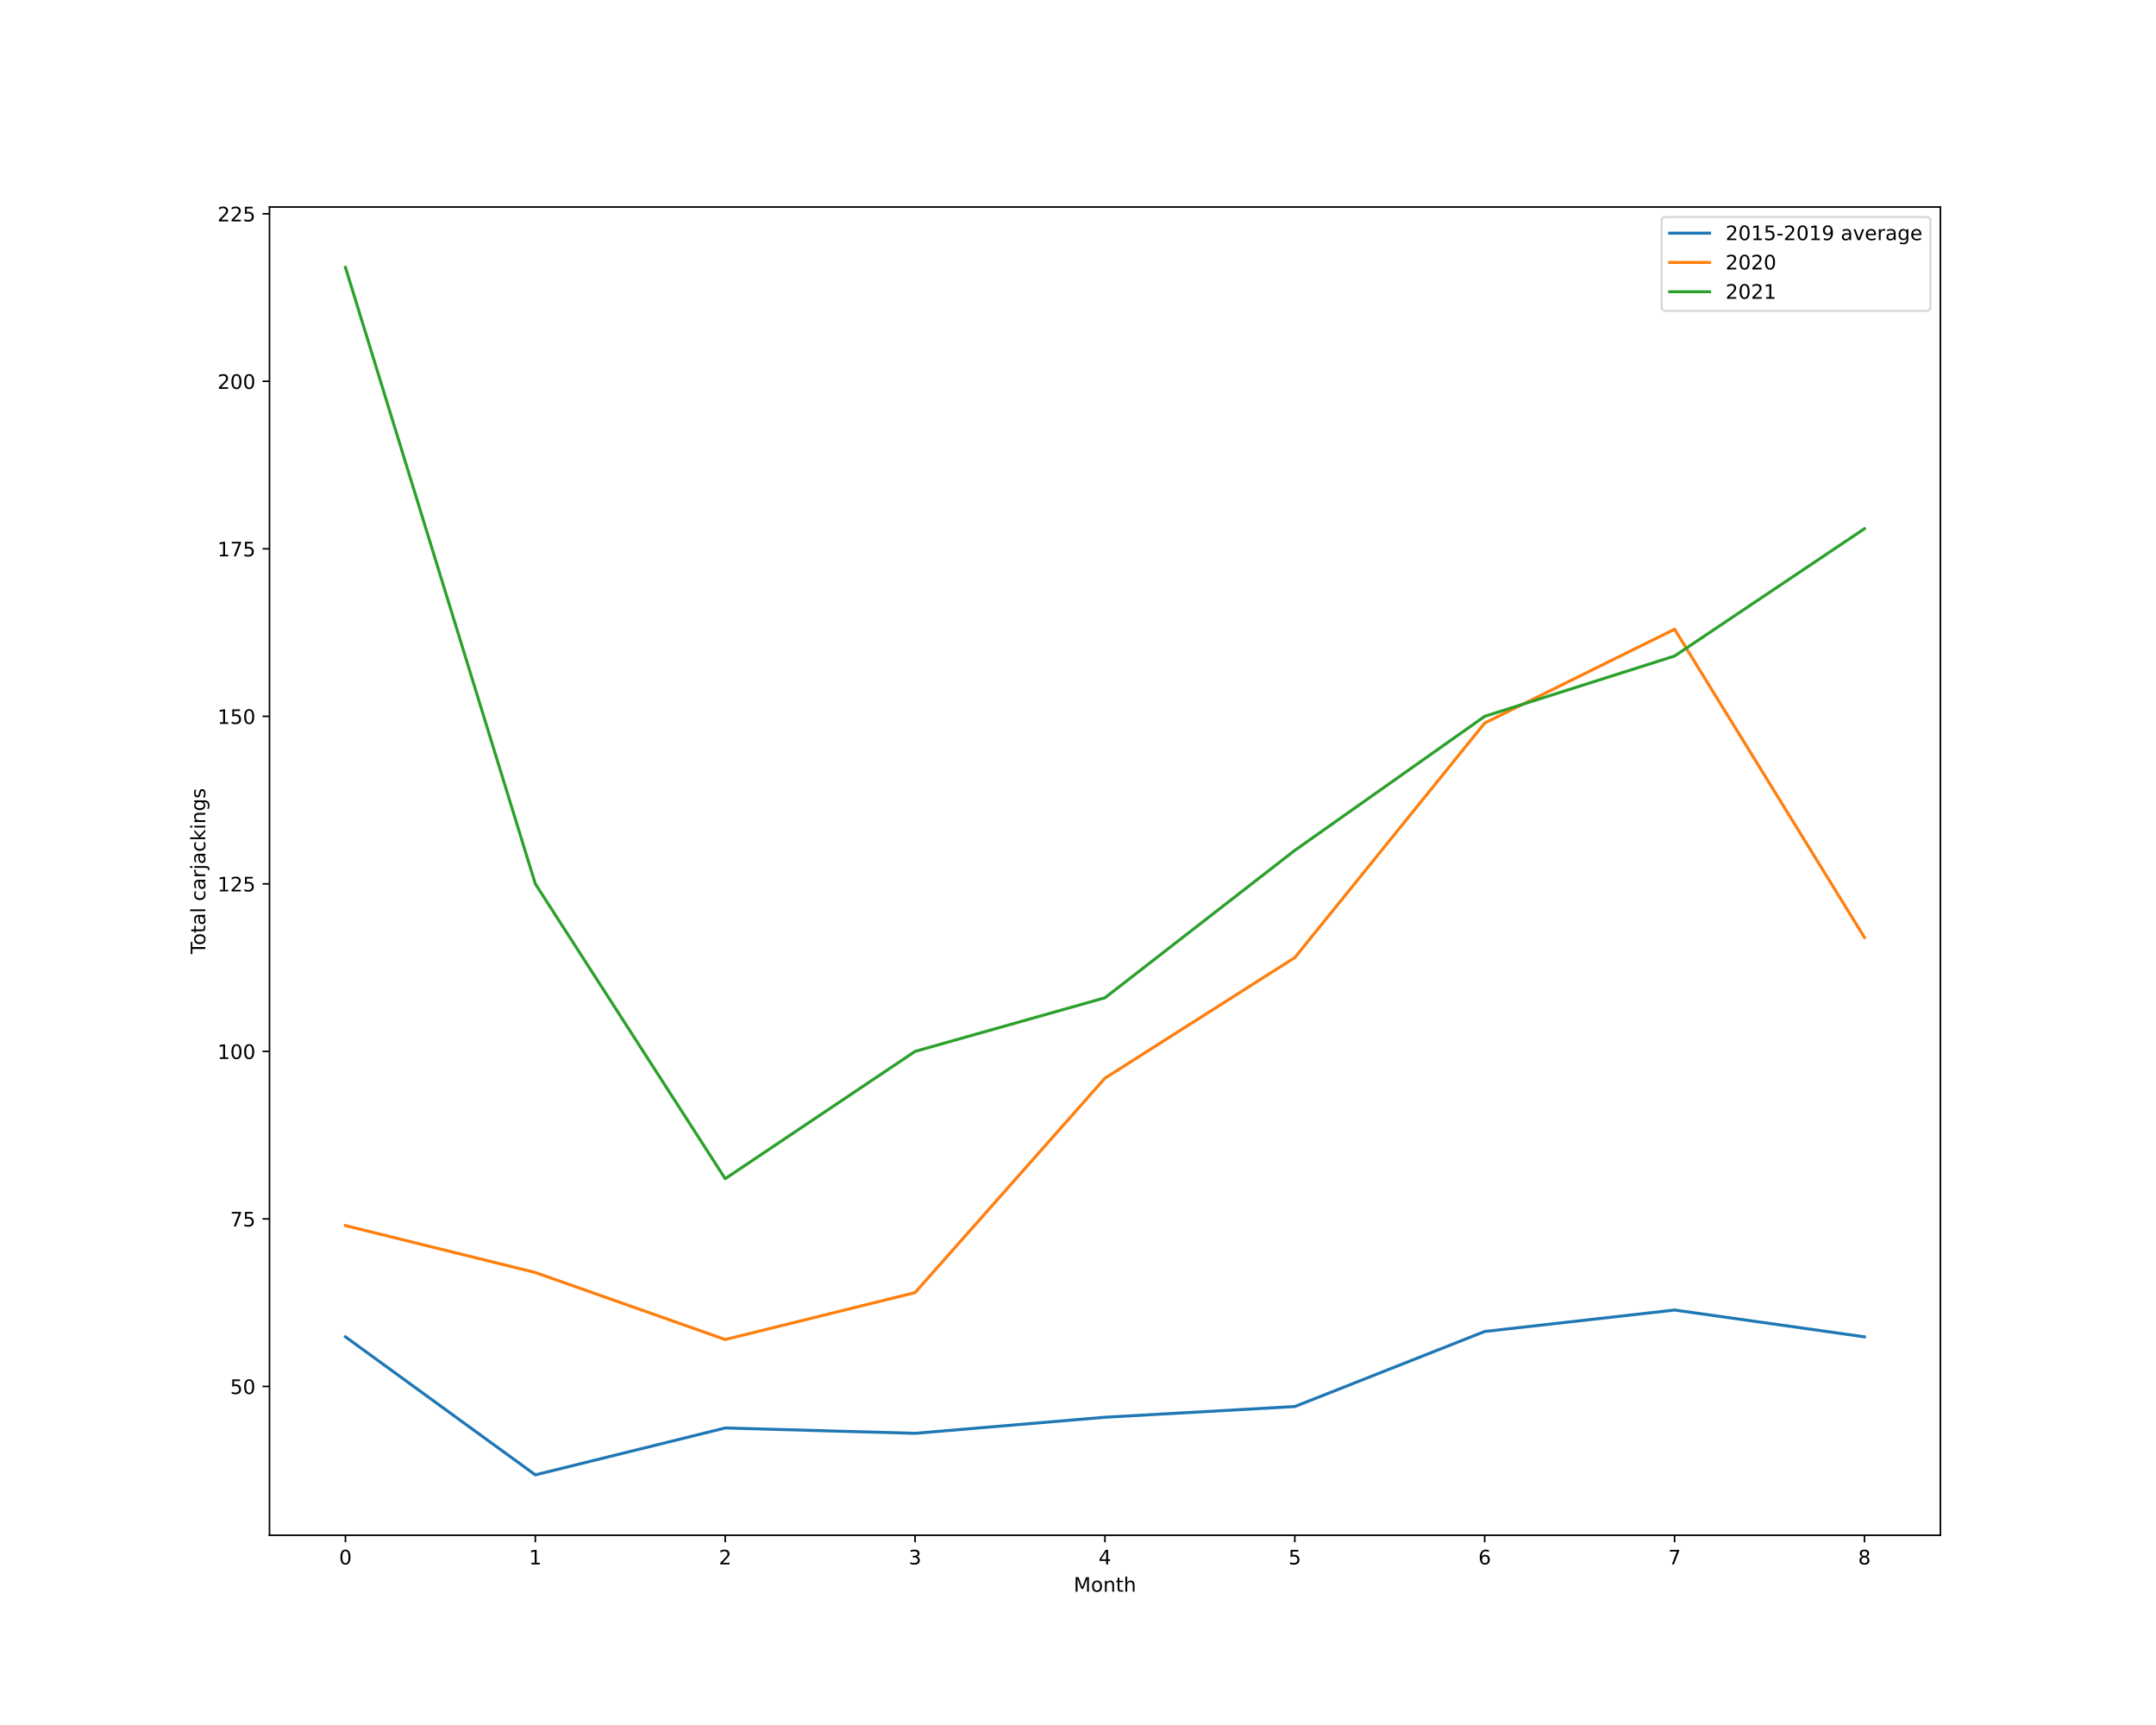
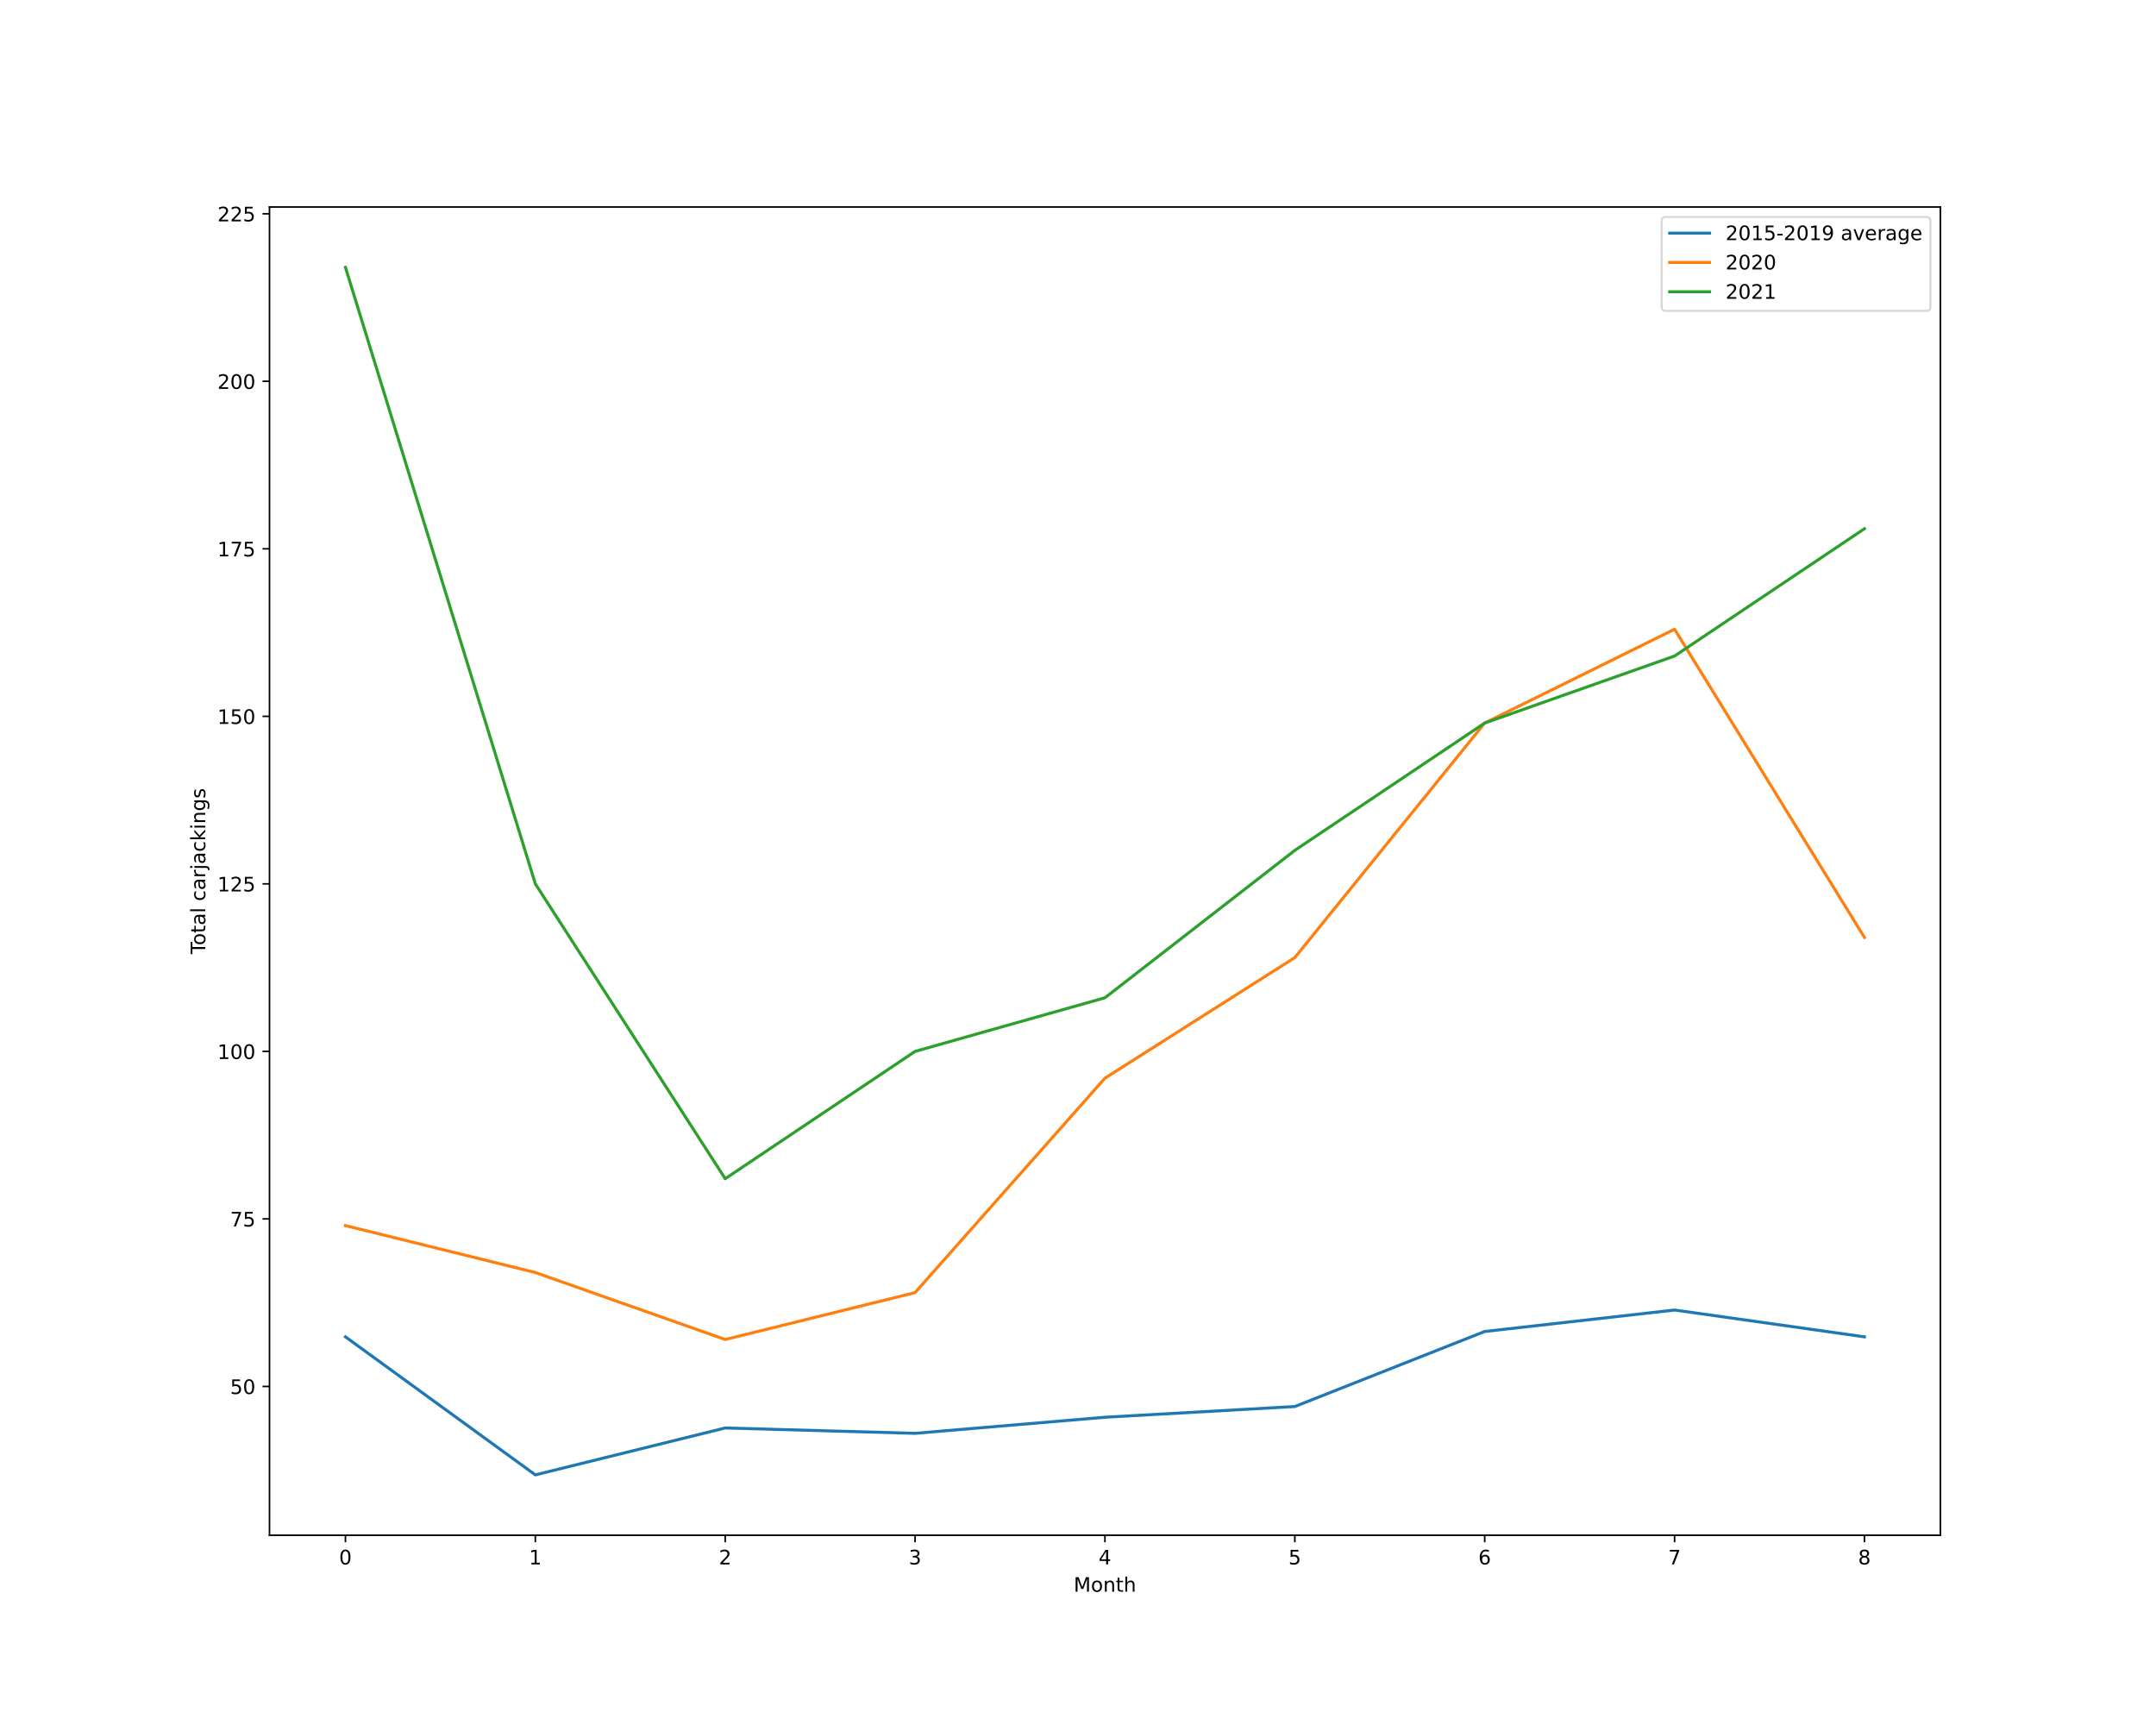
<svg xmlns="http://www.w3.org/2000/svg" xmlns:xlink="http://www.w3.org/1999/xlink" height="864pt" version="1.1" viewBox="0 0 1080 864" width="1080pt">
  <defs>
    <style type="text/css">*{stroke-linecap:butt;stroke-linejoin:round;}</style>
  </defs>
  <g id="figure_1">
    <g id="patch_1">
      <path d="M 0 864  L 1080 864  L 1080 0  L 0 0  z " style="fill:#ffffff;" />
    </g>
    <g id="axes_1">
      <g id="patch_2">
        <path d="M 135 768.96  L 972 768.96  L 972 103.68  L 135 103.68  z " style="fill:#ffffff;" />
      </g>
      <g id="matplotlib.axis_1">
        <g id="xtick_1">
          <g id="line2d_1">
            <defs>
-               <path d="M 0 0  L 0 3.5  " id="mef9db6591d" style="stroke:#000000;stroke-width:0.8;" />
+               <path d="M 0 0  L 0 3.5  " id="m11ea916545" style="stroke:#000000;stroke-width:0.8;" />
            </defs>
            <g>
-               <use style="stroke:#000000;stroke-width:0.8;" x="173.045" xlink:href="#mef9db6591d" y="768.96" />
+               <use style="stroke:#000000;stroke-width:0.8;" x="173.045" xlink:href="#m11ea916545" y="768.96" />
            </g>
          </g>
          <g id="text_1">
            <g transform="translate(169.8642 783.5584)scale(0.1 -0.1)">
              <defs>
                <path d="M 2034 4250  Q 1547 4250 1301 3770  Q 1056 3291 1056 2328  Q 1056 1369 1301 889  Q 1547 409 2034 409  Q 2525 409 2770 889  Q 3016 1369 3016 2328  Q 3016 3291 2770 3770  Q 2525 4250 2034 4250  z M 2034 4750  Q 2819 4750 3233 4129  Q 3647 3509 3647 2328  Q 3647 1150 3233 529  Q 2819 -91 2034 -91  Q 1250 -91 836 529  Q 422 1150 422 2328  Q 422 3509 836 4129  Q 1250 4750 2034 4750  z " id="DejaVuSans-30" transform="scale(0.015625)" />
              </defs>
              <use xlink:href="#DejaVuSans-30" />
            </g>
          </g>
        </g>
        <g id="xtick_2">
          <g id="line2d_2">
            <g>
-               <use style="stroke:#000000;stroke-width:0.8;" x="268.159" xlink:href="#mef9db6591d" y="768.96" />
+               <use style="stroke:#000000;stroke-width:0.8;" x="268.159" xlink:href="#m11ea916545" y="768.96" />
            </g>
          </g>
          <g id="text_2">
            <g transform="translate(264.9778 783.5584)scale(0.1 -0.1)">
              <defs>
                <path d="M 794 531  L 1825 531  L 1825 4091  L 703 3866  L 703 4441  L 1819 4666  L 2450 4666  L 2450 531  L 3481 531  L 3481 0  L 794 0  L 794 531  z " id="DejaVuSans-31" transform="scale(0.015625)" />
              </defs>
              <use xlink:href="#DejaVuSans-31" />
            </g>
          </g>
        </g>
        <g id="xtick_3">
          <g id="line2d_3">
            <g>
-               <use style="stroke:#000000;stroke-width:0.8;" x="363.273" xlink:href="#mef9db6591d" y="768.96" />
+               <use style="stroke:#000000;stroke-width:0.8;" x="363.273" xlink:href="#m11ea916545" y="768.96" />
            </g>
          </g>
          <g id="text_3">
            <g transform="translate(360.0915 783.5584)scale(0.1 -0.1)">
              <defs>
                <path d="M 1228 531  L 3431 531  L 3431 0  L 469 0  L 469 531  Q 828 903 1448 1529  Q 2069 2156 2228 2338  Q 2531 2678 2651 2914  Q 2772 3150 2772 3378  Q 2772 3750 2511 3984  Q 2250 4219 1831 4219  Q 1534 4219 1204 4116  Q 875 4013 500 3803  L 500 4441  Q 881 4594 1212 4672  Q 1544 4750 1819 4750  Q 2544 4750 2975 4387  Q 3406 4025 3406 3419  Q 3406 3131 3298 2873  Q 3191 2616 2906 2266  Q 2828 2175 2409 1742  Q 1991 1309 1228 531  z " id="DejaVuSans-32" transform="scale(0.015625)" />
              </defs>
              <use xlink:href="#DejaVuSans-32" />
            </g>
          </g>
        </g>
        <g id="xtick_4">
          <g id="line2d_4">
            <g>
-               <use style="stroke:#000000;stroke-width:0.8;" x="458.386" xlink:href="#mef9db6591d" y="768.96" />
+               <use style="stroke:#000000;stroke-width:0.8;" x="458.386" xlink:href="#m11ea916545" y="768.96" />
            </g>
          </g>
          <g id="text_4">
            <g transform="translate(455.2051 783.5584)scale(0.1 -0.1)">
              <defs>
                <path d="M 2597 2516  Q 3050 2419 3304 2112  Q 3559 1806 3559 1356  Q 3559 666 3084 287  Q 2609 -91 1734 -91  Q 1441 -91 1130 -33  Q 819 25 488 141  L 488 750  Q 750 597 1062 519  Q 1375 441 1716 441  Q 2309 441 2620 675  Q 2931 909 2931 1356  Q 2931 1769 2642 2001  Q 2353 2234 1838 2234  L 1294 2234  L 1294 2753  L 1863 2753  Q 2328 2753 2575 2939  Q 2822 3125 2822 3475  Q 2822 3834 2567 4026  Q 2313 4219 1838 4219  Q 1578 4219 1281 4162  Q 984 4106 628 3988  L 628 4550  Q 988 4650 1302 4700  Q 1616 4750 1894 4750  Q 2613 4750 3031 4423  Q 3450 4097 3450 3541  Q 3450 3153 3228 2886  Q 3006 2619 2597 2516  z " id="DejaVuSans-33" transform="scale(0.015625)" />
              </defs>
              <use xlink:href="#DejaVuSans-33" />
            </g>
          </g>
        </g>
        <g id="xtick_5">
          <g id="line2d_5">
            <g>
-               <use style="stroke:#000000;stroke-width:0.8;" x="553.5" xlink:href="#mef9db6591d" y="768.96" />
+               <use style="stroke:#000000;stroke-width:0.8;" x="553.5" xlink:href="#m11ea916545" y="768.96" />
            </g>
          </g>
          <g id="text_5">
            <g transform="translate(550.3188 783.5584)scale(0.1 -0.1)">
              <defs>
                <path d="M 2419 4116  L 825 1625  L 2419 1625  L 2419 4116  z M 2253 4666  L 3047 4666  L 3047 1625  L 3713 1625  L 3713 1100  L 3047 1100  L 3047 0  L 2419 0  L 2419 1100  L 313 1100  L 313 1709  L 2253 4666  z " id="DejaVuSans-34" transform="scale(0.015625)" />
              </defs>
              <use xlink:href="#DejaVuSans-34" />
            </g>
          </g>
        </g>
        <g id="xtick_6">
          <g id="line2d_6">
            <g>
-               <use style="stroke:#000000;stroke-width:0.8;" x="648.614" xlink:href="#mef9db6591d" y="768.96" />
+               <use style="stroke:#000000;stroke-width:0.8;" x="648.614" xlink:href="#m11ea916545" y="768.96" />
            </g>
          </g>
          <g id="text_6">
            <g transform="translate(645.4324 783.5584)scale(0.1 -0.1)">
              <defs>
                <path d="M 691 4666  L 3169 4666  L 3169 4134  L 1269 4134  L 1269 2991  Q 1406 3038 1543 3061  Q 1681 3084 1819 3084  Q 2600 3084 3056 2656  Q 3513 2228 3513 1497  Q 3513 744 3044 326  Q 2575 -91 1722 -91  Q 1428 -91 1123 -41  Q 819 9 494 109  L 494 744  Q 775 591 1075 516  Q 1375 441 1709 441  Q 2250 441 2565 725  Q 2881 1009 2881 1497  Q 2881 1984 2565 2268  Q 2250 2553 1709 2553  Q 1456 2553 1204 2497  Q 953 2441 691 2322  L 691 4666  z " id="DejaVuSans-35" transform="scale(0.015625)" />
              </defs>
              <use xlink:href="#DejaVuSans-35" />
            </g>
          </g>
        </g>
        <g id="xtick_7">
          <g id="line2d_7">
            <g>
-               <use style="stroke:#000000;stroke-width:0.8;" x="743.727" xlink:href="#mef9db6591d" y="768.96" />
+               <use style="stroke:#000000;stroke-width:0.8;" x="743.727" xlink:href="#m11ea916545" y="768.96" />
            </g>
          </g>
          <g id="text_7">
            <g transform="translate(740.546 783.5584)scale(0.1 -0.1)">
              <defs>
                <path d="M 2113 2584  Q 1688 2584 1439 2293  Q 1191 2003 1191 1497  Q 1191 994 1439 701  Q 1688 409 2113 409  Q 2538 409 2786 701  Q 3034 994 3034 1497  Q 3034 2003 2786 2293  Q 2538 2584 2113 2584  z M 3366 4563  L 3366 3988  Q 3128 4100 2886 4159  Q 2644 4219 2406 4219  Q 1781 4219 1451 3797  Q 1122 3375 1075 2522  Q 1259 2794 1537 2939  Q 1816 3084 2150 3084  Q 2853 3084 3261 2657  Q 3669 2231 3669 1497  Q 3669 778 3244 343  Q 2819 -91 2113 -91  Q 1303 -91 875 529  Q 447 1150 447 2328  Q 447 3434 972 4092  Q 1497 4750 2381 4750  Q 2619 4750 2861 4703  Q 3103 4656 3366 4563  z " id="DejaVuSans-36" transform="scale(0.015625)" />
              </defs>
              <use xlink:href="#DejaVuSans-36" />
            </g>
          </g>
        </g>
        <g id="xtick_8">
          <g id="line2d_8">
            <g>
-               <use style="stroke:#000000;stroke-width:0.8;" x="838.841" xlink:href="#mef9db6591d" y="768.96" />
+               <use style="stroke:#000000;stroke-width:0.8;" x="838.841" xlink:href="#m11ea916545" y="768.96" />
            </g>
          </g>
          <g id="text_8">
            <g transform="translate(835.6597 783.5584)scale(0.1 -0.1)">
              <defs>
                <path d="M 525 4666  L 3525 4666  L 3525 4397  L 1831 0  L 1172 0  L 2766 4134  L 525 4134  L 525 4666  z " id="DejaVuSans-37" transform="scale(0.015625)" />
              </defs>
              <use xlink:href="#DejaVuSans-37" />
            </g>
          </g>
        </g>
        <g id="xtick_9">
          <g id="line2d_9">
            <g>
-               <use style="stroke:#000000;stroke-width:0.8;" x="933.955" xlink:href="#mef9db6591d" y="768.96" />
+               <use style="stroke:#000000;stroke-width:0.8;" x="933.955" xlink:href="#m11ea916545" y="768.96" />
            </g>
          </g>
          <g id="text_9">
            <g transform="translate(930.7733 783.5584)scale(0.1 -0.1)">
              <defs>
                <path d="M 2034 2216  Q 1584 2216 1326 1975  Q 1069 1734 1069 1313  Q 1069 891 1326 650  Q 1584 409 2034 409  Q 2484 409 2743 651  Q 3003 894 3003 1313  Q 3003 1734 2745 1975  Q 2488 2216 2034 2216  z M 1403 2484  Q 997 2584 770 2862  Q 544 3141 544 3541  Q 544 4100 942 4425  Q 1341 4750 2034 4750  Q 2731 4750 3128 4425  Q 3525 4100 3525 3541  Q 3525 3141 3298 2862  Q 3072 2584 2669 2484  Q 3125 2378 3379 2068  Q 3634 1759 3634 1313  Q 3634 634 3220 271  Q 2806 -91 2034 -91  Q 1263 -91 848 271  Q 434 634 434 1313  Q 434 1759 690 2068  Q 947 2378 1403 2484  z M 1172 3481  Q 1172 3119 1398 2916  Q 1625 2713 2034 2713  Q 2441 2713 2670 2916  Q 2900 3119 2900 3481  Q 2900 3844 2670 4047  Q 2441 4250 2034 4250  Q 1625 4250 1398 4047  Q 1172 3844 1172 3481  z " id="DejaVuSans-38" transform="scale(0.015625)" />
              </defs>
              <use xlink:href="#DejaVuSans-38" />
            </g>
          </g>
        </g>
        <g id="text_10">
          <g transform="translate(537.8289 797.2366)scale(0.1 -0.1)">
            <defs>
              <path d="M 628 4666  L 1569 4666  L 2759 1491  L 3956 4666  L 4897 4666  L 4897 0  L 4281 0  L 4281 4097  L 3078 897  L 2444 897  L 1241 4097  L 1241 0  L 628 0  L 628 4666  z " id="DejaVuSans-4d" transform="scale(0.015625)" />
              <path d="M 1959 3097  Q 1497 3097 1228 2736  Q 959 2375 959 1747  Q 959 1119 1226 758  Q 1494 397 1959 397  Q 2419 397 2687 759  Q 2956 1122 2956 1747  Q 2956 2369 2687 2733  Q 2419 3097 1959 3097  z M 1959 3584  Q 2709 3584 3137 3096  Q 3566 2609 3566 1747  Q 3566 888 3137 398  Q 2709 -91 1959 -91  Q 1206 -91 779 398  Q 353 888 353 1747  Q 353 2609 779 3096  Q 1206 3584 1959 3584  z " id="DejaVuSans-6f" transform="scale(0.015625)" />
              <path d="M 3513 2113  L 3513 0  L 2938 0  L 2938 2094  Q 2938 2591 2744 2837  Q 2550 3084 2163 3084  Q 1697 3084 1428 2787  Q 1159 2491 1159 1978  L 1159 0  L 581 0  L 581 3500  L 1159 3500  L 1159 2956  Q 1366 3272 1645 3428  Q 1925 3584 2291 3584  Q 2894 3584 3203 3211  Q 3513 2838 3513 2113  z " id="DejaVuSans-6e" transform="scale(0.015625)" />
              <path d="M 1172 4494  L 1172 3500  L 2356 3500  L 2356 3053  L 1172 3053  L 1172 1153  Q 1172 725 1289 603  Q 1406 481 1766 481  L 2356 481  L 2356 0  L 1766 0  Q 1100 0 847 248  Q 594 497 594 1153  L 594 3053  L 172 3053  L 172 3500  L 594 3500  L 594 4494  L 1172 4494  z " id="DejaVuSans-74" transform="scale(0.015625)" />
              <path d="M 3513 2113  L 3513 0  L 2938 0  L 2938 2094  Q 2938 2591 2744 2837  Q 2550 3084 2163 3084  Q 1697 3084 1428 2787  Q 1159 2491 1159 1978  L 1159 0  L 581 0  L 581 4863  L 1159 4863  L 1159 2956  Q 1366 3272 1645 3428  Q 1925 3584 2291 3584  Q 2894 3584 3203 3211  Q 3513 2838 3513 2113  z " id="DejaVuSans-68" transform="scale(0.015625)" />
            </defs>
            <use xlink:href="#DejaVuSans-4d" />
            <use x="86.279" xlink:href="#DejaVuSans-6f" />
            <use x="147.461" xlink:href="#DejaVuSans-6e" />
            <use x="210.84" xlink:href="#DejaVuSans-74" />
            <use x="250.049" xlink:href="#DejaVuSans-68" />
          </g>
        </g>
      </g>
      <g id="matplotlib.axis_2">
        <g id="ytick_1">
          <g id="line2d_10">
            <defs>
-               <path d="M 0 0  L -3.5 0  " id="m56af9ab116" style="stroke:#000000;stroke-width:0.8;" />
+               <path d="M 0 0  L -3.5 0  " id="mf984726f7c" style="stroke:#000000;stroke-width:0.8;" />
            </defs>
            <g>
-               <use style="stroke:#000000;stroke-width:0.8;" x="135" xlink:href="#m56af9ab116" y="694.417" />
+               <use style="stroke:#000000;stroke-width:0.8;" x="135" xlink:href="#mf984726f7c" y="694.417" />
            </g>
          </g>
          <g id="text_11">
            <g transform="translate(115.275 698.2164)scale(0.1 -0.1)">
              <use xlink:href="#DejaVuSans-35" />
              <use x="63.623" xlink:href="#DejaVuSans-30" />
            </g>
          </g>
        </g>
        <g id="ytick_2">
          <g id="line2d_11">
            <g>
-               <use style="stroke:#000000;stroke-width:0.8;" x="135" xlink:href="#m56af9ab116" y="610.51" />
+               <use style="stroke:#000000;stroke-width:0.8;" x="135" xlink:href="#mf984726f7c" y="610.51" />
            </g>
          </g>
          <g id="text_12">
            <g transform="translate(115.275 614.3097)scale(0.1 -0.1)">
              <use xlink:href="#DejaVuSans-37" />
              <use x="63.623" xlink:href="#DejaVuSans-35" />
            </g>
          </g>
        </g>
        <g id="ytick_3">
          <g id="line2d_12">
            <g>
-               <use style="stroke:#000000;stroke-width:0.8;" x="135" xlink:href="#m56af9ab116" y="526.604" />
+               <use style="stroke:#000000;stroke-width:0.8;" x="135" xlink:href="#mf984726f7c" y="526.604" />
            </g>
          </g>
          <g id="text_13">
            <g transform="translate(108.9125 530.4029)scale(0.1 -0.1)">
              <use xlink:href="#DejaVuSans-31" />
              <use x="63.623" xlink:href="#DejaVuSans-30" />
              <use x="127.246" xlink:href="#DejaVuSans-30" />
            </g>
          </g>
        </g>
        <g id="ytick_4">
          <g id="line2d_13">
            <g>
-               <use style="stroke:#000000;stroke-width:0.8;" x="135" xlink:href="#m56af9ab116" y="442.697" />
+               <use style="stroke:#000000;stroke-width:0.8;" x="135" xlink:href="#mf984726f7c" y="442.697" />
            </g>
          </g>
          <g id="text_14">
            <g transform="translate(108.9125 446.4961)scale(0.1 -0.1)">
              <use xlink:href="#DejaVuSans-31" />
              <use x="63.623" xlink:href="#DejaVuSans-32" />
              <use x="127.246" xlink:href="#DejaVuSans-35" />
            </g>
          </g>
        </g>
        <g id="ytick_5">
          <g id="line2d_14">
            <g>
-               <use style="stroke:#000000;stroke-width:0.8;" x="135" xlink:href="#m56af9ab116" y="358.79" />
+               <use style="stroke:#000000;stroke-width:0.8;" x="135" xlink:href="#mf984726f7c" y="358.79" />
            </g>
          </g>
          <g id="text_15">
            <g transform="translate(108.9125 362.5894)scale(0.1 -0.1)">
              <use xlink:href="#DejaVuSans-31" />
              <use x="63.623" xlink:href="#DejaVuSans-35" />
              <use x="127.246" xlink:href="#DejaVuSans-30" />
            </g>
          </g>
        </g>
        <g id="ytick_6">
          <g id="line2d_15">
            <g>
-               <use style="stroke:#000000;stroke-width:0.8;" x="135" xlink:href="#m56af9ab116" y="274.883" />
+               <use style="stroke:#000000;stroke-width:0.8;" x="135" xlink:href="#mf984726f7c" y="274.883" />
            </g>
          </g>
          <g id="text_16">
            <g transform="translate(108.9125 278.6826)scale(0.1 -0.1)">
              <use xlink:href="#DejaVuSans-31" />
              <use x="63.623" xlink:href="#DejaVuSans-37" />
              <use x="127.246" xlink:href="#DejaVuSans-35" />
            </g>
          </g>
        </g>
        <g id="ytick_7">
          <g id="line2d_16">
            <g>
-               <use style="stroke:#000000;stroke-width:0.8;" x="135" xlink:href="#m56af9ab116" y="190.977" />
+               <use style="stroke:#000000;stroke-width:0.8;" x="135" xlink:href="#mf984726f7c" y="190.977" />
            </g>
          </g>
          <g id="text_17">
            <g transform="translate(108.9125 194.7758)scale(0.1 -0.1)">
              <use xlink:href="#DejaVuSans-32" />
              <use x="63.623" xlink:href="#DejaVuSans-30" />
              <use x="127.246" xlink:href="#DejaVuSans-30" />
            </g>
          </g>
        </g>
        <g id="ytick_8">
          <g id="line2d_17">
            <g>
-               <use style="stroke:#000000;stroke-width:0.8;" x="135" xlink:href="#m56af9ab116" y="107.07" />
+               <use style="stroke:#000000;stroke-width:0.8;" x="135" xlink:href="#mf984726f7c" y="107.07" />
            </g>
          </g>
          <g id="text_18">
            <g transform="translate(108.9125 110.8691)scale(0.1 -0.1)">
              <use xlink:href="#DejaVuSans-32" />
              <use x="63.623" xlink:href="#DejaVuSans-32" />
              <use x="127.246" xlink:href="#DejaVuSans-35" />
            </g>
          </g>
        </g>
        <g id="text_19">
          <g transform="translate(102.8328 477.8888)rotate(-90)scale(0.1 -0.1)">
            <defs>
              <path d="M -19 4666  L 3928 4666  L 3928 4134  L 2272 4134  L 2272 0  L 1638 0  L 1638 4134  L -19 4134  L -19 4666  z " id="DejaVuSans-54" transform="scale(0.015625)" />
              <path d="M 2194 1759  Q 1497 1759 1228 1600  Q 959 1441 959 1056  Q 959 750 1161 570  Q 1363 391 1709 391  Q 2188 391 2477 730  Q 2766 1069 2766 1631  L 2766 1759  L 2194 1759  z M 3341 1997  L 3341 0  L 2766 0  L 2766 531  Q 2569 213 2275 61  Q 1981 -91 1556 -91  Q 1019 -91 701 211  Q 384 513 384 1019  Q 384 1609 779 1909  Q 1175 2209 1959 2209  L 2766 2209  L 2766 2266  Q 2766 2663 2505 2880  Q 2244 3097 1772 3097  Q 1472 3097 1187 3025  Q 903 2953 641 2809  L 641 3341  Q 956 3463 1253 3523  Q 1550 3584 1831 3584  Q 2591 3584 2966 3190  Q 3341 2797 3341 1997  z " id="DejaVuSans-61" transform="scale(0.015625)" />
              <path d="M 603 4863  L 1178 4863  L 1178 0  L 603 0  L 603 4863  z " id="DejaVuSans-6c" transform="scale(0.015625)" />
              <path id="DejaVuSans-20" transform="scale(0.015625)" />
              <path d="M 3122 3366  L 3122 2828  Q 2878 2963 2633 3030  Q 2388 3097 2138 3097  Q 1578 3097 1268 2742  Q 959 2388 959 1747  Q 959 1106 1268 751  Q 1578 397 2138 397  Q 2388 397 2633 464  Q 2878 531 3122 666  L 3122 134  Q 2881 22 2623 -34  Q 2366 -91 2075 -91  Q 1284 -91 818 406  Q 353 903 353 1747  Q 353 2603 823 3093  Q 1294 3584 2113 3584  Q 2378 3584 2631 3529  Q 2884 3475 3122 3366  z " id="DejaVuSans-63" transform="scale(0.015625)" />
              <path d="M 2631 2963  Q 2534 3019 2420 3045  Q 2306 3072 2169 3072  Q 1681 3072 1420 2755  Q 1159 2438 1159 1844  L 1159 0  L 581 0  L 581 3500  L 1159 3500  L 1159 2956  Q 1341 3275 1631 3429  Q 1922 3584 2338 3584  Q 2397 3584 2469 3576  Q 2541 3569 2628 3553  L 2631 2963  z " id="DejaVuSans-72" transform="scale(0.015625)" />
              <path d="M 603 3500  L 1178 3500  L 1178 -63  Q 1178 -731 923 -1031  Q 669 -1331 103 -1331  L -116 -1331  L -116 -844  L 38 -844  Q 366 -844 484 -692  Q 603 -541 603 -63  L 603 3500  z M 603 4863  L 1178 4863  L 1178 4134  L 603 4134  L 603 4863  z " id="DejaVuSans-6a" transform="scale(0.015625)" />
              <path d="M 581 4863  L 1159 4863  L 1159 1991  L 2875 3500  L 3609 3500  L 1753 1863  L 3688 0  L 2938 0  L 1159 1709  L 1159 0  L 581 0  L 581 4863  z " id="DejaVuSans-6b" transform="scale(0.015625)" />
              <path d="M 603 3500  L 1178 3500  L 1178 0  L 603 0  L 603 3500  z M 603 4863  L 1178 4863  L 1178 4134  L 603 4134  L 603 4863  z " id="DejaVuSans-69" transform="scale(0.015625)" />
              <path d="M 2906 1791  Q 2906 2416 2648 2759  Q 2391 3103 1925 3103  Q 1463 3103 1205 2759  Q 947 2416 947 1791  Q 947 1169 1205 825  Q 1463 481 1925 481  Q 2391 481 2648 825  Q 2906 1169 2906 1791  z M 3481 434  Q 3481 -459 3084 -895  Q 2688 -1331 1869 -1331  Q 1566 -1331 1297 -1286  Q 1028 -1241 775 -1147  L 775 -588  Q 1028 -725 1275 -790  Q 1522 -856 1778 -856  Q 2344 -856 2625 -561  Q 2906 -266 2906 331  L 2906 616  Q 2728 306 2450 153  Q 2172 0 1784 0  Q 1141 0 747 490  Q 353 981 353 1791  Q 353 2603 747 3093  Q 1141 3584 1784 3584  Q 2172 3584 2450 3431  Q 2728 3278 2906 2969  L 2906 3500  L 3481 3500  L 3481 434  z " id="DejaVuSans-67" transform="scale(0.015625)" />
              <path d="M 2834 3397  L 2834 2853  Q 2591 2978 2328 3040  Q 2066 3103 1784 3103  Q 1356 3103 1142 2972  Q 928 2841 928 2578  Q 928 2378 1081 2264  Q 1234 2150 1697 2047  L 1894 2003  Q 2506 1872 2764 1633  Q 3022 1394 3022 966  Q 3022 478 2636 193  Q 2250 -91 1575 -91  Q 1294 -91 989 -36  Q 684 19 347 128  L 347 722  Q 666 556 975 473  Q 1284 391 1588 391  Q 1994 391 2212 530  Q 2431 669 2431 922  Q 2431 1156 2273 1281  Q 2116 1406 1581 1522  L 1381 1569  Q 847 1681 609 1914  Q 372 2147 372 2553  Q 372 3047 722 3315  Q 1072 3584 1716 3584  Q 2034 3584 2315 3537  Q 2597 3491 2834 3397  z " id="DejaVuSans-73" transform="scale(0.015625)" />
            </defs>
            <use xlink:href="#DejaVuSans-54" />
            <use x="44.084" xlink:href="#DejaVuSans-6f" />
            <use x="105.266" xlink:href="#DejaVuSans-74" />
            <use x="144.475" xlink:href="#DejaVuSans-61" />
            <use x="205.754" xlink:href="#DejaVuSans-6c" />
            <use x="233.537" xlink:href="#DejaVuSans-20" />
            <use x="265.324" xlink:href="#DejaVuSans-63" />
            <use x="320.305" xlink:href="#DejaVuSans-61" />
            <use x="381.584" xlink:href="#DejaVuSans-72" />
            <use x="422.697" xlink:href="#DejaVuSans-6a" />
            <use x="450.48" xlink:href="#DejaVuSans-61" />
            <use x="511.76" xlink:href="#DejaVuSans-63" />
            <use x="566.74" xlink:href="#DejaVuSans-6b" />
            <use x="624.65" xlink:href="#DejaVuSans-69" />
            <use x="652.434" xlink:href="#DejaVuSans-6e" />
            <use x="715.812" xlink:href="#DejaVuSans-67" />
            <use x="779.289" xlink:href="#DejaVuSans-73" />
          </g>
        </g>
      </g>
      <g id="line2d_18">
-         <path clip-path="url(#pf4cec918c7)" d="M 173.045 669.581  L 268.159 738.72  L 363.273 715.226  L 458.386 717.911  L 553.5 709.856  L 648.614 704.486  L 743.727 666.896  L 838.841 656.156  L 933.955 669.581  " style="fill:none;stroke:#1f77b4;stroke-linecap:square;stroke-width:1.5;" />
+         <path clip-path="url(#pf66914adf5)" d="M 173.045 669.581  L 268.159 738.72  L 363.273 715.226  L 458.386 717.911  L 553.5 709.856  L 648.614 704.486  L 743.727 666.896  L 838.841 656.156  L 933.955 669.581  " style="fill:none;stroke:#1f77b4;stroke-linecap:square;stroke-width:1.5;" />
      </g>
      <g id="line2d_19">
-         <path clip-path="url(#pf4cec918c7)" d="M 173.045 613.867  L 268.159 637.361  L 363.273 670.923  L 458.386 647.429  L 553.5 540.029  L 648.614 479.616  L 743.727 362.146  L 838.841 315.159  L 933.955 469.547  " style="fill:none;stroke:#ff7f0e;stroke-linecap:square;stroke-width:1.5;" />
+         <path clip-path="url(#pf66914adf5)" d="M 173.045 613.867  L 268.159 637.361  L 363.273 670.923  L 458.386 647.429  L 553.5 540.029  L 648.614 479.616  L 743.727 362.146  L 838.841 315.159  L 933.955 469.547  " style="fill:none;stroke:#ff7f0e;stroke-linecap:square;stroke-width:1.5;" />
      </g>
      <g id="line2d_20">
-         <path clip-path="url(#pf4cec918c7)" d="M 173.045 133.92  L 268.159 442.697  L 363.273 590.373  L 458.386 526.604  L 553.5 499.754  L 648.614 425.916  L 743.727 358.79  L 838.841 328.584  L 933.955 264.815  " style="fill:none;stroke:#2ca02c;stroke-linecap:square;stroke-width:1.5;" />
+         <path clip-path="url(#pf66914adf5)" d="M 173.045 133.92  L 268.159 442.697  L 363.273 590.373  L 458.386 526.604  L 553.5 499.754  L 648.614 425.916  L 743.727 362.146  L 838.841 328.584  L 933.955 264.815  " style="fill:none;stroke:#2ca02c;stroke-linecap:square;stroke-width:1.5;" />
      </g>
      <g id="patch_3">
        <path d="M 135 768.96  L 135 103.68  " style="fill:none;stroke:#000000;stroke-linecap:square;stroke-linejoin:miter;stroke-width:0.8;" />
      </g>
      <g id="patch_4">
        <path d="M 972 768.96  L 972 103.68  " style="fill:none;stroke:#000000;stroke-linecap:square;stroke-linejoin:miter;stroke-width:0.8;" />
      </g>
      <g id="patch_5">
        <path d="M 135 768.96  L 972 768.96  " style="fill:none;stroke:#000000;stroke-linecap:square;stroke-linejoin:miter;stroke-width:0.8;" />
      </g>
      <g id="patch_6">
        <path d="M 135 103.68  L 972 103.68  " style="fill:none;stroke:#000000;stroke-linecap:square;stroke-linejoin:miter;stroke-width:0.8;" />
      </g>
      <g id="legend_1">
        <g id="patch_7">
          <path d="M 834.373 155.714  L 965 155.714  Q 967 155.714 967 153.714  L 967 110.68  Q 967 108.68 965 108.68  L 834.373 108.68  Q 832.373 108.68 832.373 110.68  L 832.373 153.714  Q 832.373 155.714 834.373 155.714  z " style="fill:#ffffff;opacity:0.8;stroke:#cccccc;stroke-linejoin:miter;" />
        </g>
        <g id="line2d_21">
          <path d="M 836.373 116.778  L 856.373 116.778  " style="fill:none;stroke:#1f77b4;stroke-linecap:square;stroke-width:1.5;" />
        </g>
        <g id="line2d_22" />
        <g id="text_20">
          <g transform="translate(864.3734 120.2784)scale(0.1 -0.1)">
            <defs>
              <path d="M 313 2009  L 1997 2009  L 1997 1497  L 313 1497  L 313 2009  z " id="DejaVuSans-2d" transform="scale(0.015625)" />
              <path d="M 703 97  L 703 672  Q 941 559 1184 500  Q 1428 441 1663 441  Q 2288 441 2617 861  Q 2947 1281 2994 2138  Q 2813 1869 2534 1725  Q 2256 1581 1919 1581  Q 1219 1581 811 2004  Q 403 2428 403 3163  Q 403 3881 828 4315  Q 1253 4750 1959 4750  Q 2769 4750 3195 4129  Q 3622 3509 3622 2328  Q 3622 1225 3098 567  Q 2575 -91 1691 -91  Q 1453 -91 1209 -44  Q 966 3 703 97  z M 1959 2075  Q 2384 2075 2632 2365  Q 2881 2656 2881 3163  Q 2881 3666 2632 3958  Q 2384 4250 1959 4250  Q 1534 4250 1286 3958  Q 1038 3666 1038 3163  Q 1038 2656 1286 2365  Q 1534 2075 1959 2075  z " id="DejaVuSans-39" transform="scale(0.015625)" />
              <path d="M 191 3500  L 800 3500  L 1894 563  L 2988 3500  L 3597 3500  L 2284 0  L 1503 0  L 191 3500  z " id="DejaVuSans-76" transform="scale(0.015625)" />
              <path d="M 3597 1894  L 3597 1613  L 953 1613  Q 991 1019 1311 708  Q 1631 397 2203 397  Q 2534 397 2845 478  Q 3156 559 3463 722  L 3463 178  Q 3153 47 2828 -22  Q 2503 -91 2169 -91  Q 1331 -91 842 396  Q 353 884 353 1716  Q 353 2575 817 3079  Q 1281 3584 2069 3584  Q 2775 3584 3186 3129  Q 3597 2675 3597 1894  z M 3022 2063  Q 3016 2534 2758 2815  Q 2500 3097 2075 3097  Q 1594 3097 1305 2825  Q 1016 2553 972 2059  L 3022 2063  z " id="DejaVuSans-65" transform="scale(0.015625)" />
            </defs>
            <use xlink:href="#DejaVuSans-32" />
            <use x="63.623" xlink:href="#DejaVuSans-30" />
            <use x="127.246" xlink:href="#DejaVuSans-31" />
            <use x="190.869" xlink:href="#DejaVuSans-35" />
            <use x="254.492" xlink:href="#DejaVuSans-2d" />
            <use x="290.576" xlink:href="#DejaVuSans-32" />
            <use x="354.199" xlink:href="#DejaVuSans-30" />
            <use x="417.822" xlink:href="#DejaVuSans-31" />
            <use x="481.445" xlink:href="#DejaVuSans-39" />
            <use x="545.068" xlink:href="#DejaVuSans-20" />
            <use x="576.855" xlink:href="#DejaVuSans-61" />
            <use x="638.135" xlink:href="#DejaVuSans-76" />
            <use x="697.314" xlink:href="#DejaVuSans-65" />
            <use x="758.838" xlink:href="#DejaVuSans-72" />
            <use x="799.951" xlink:href="#DejaVuSans-61" />
            <use x="861.23" xlink:href="#DejaVuSans-67" />
            <use x="924.707" xlink:href="#DejaVuSans-65" />
          </g>
        </g>
        <g id="line2d_23">
          <path d="M 836.373 131.457  L 856.373 131.457  " style="fill:none;stroke:#ff7f0e;stroke-linecap:square;stroke-width:1.5;" />
        </g>
        <g id="line2d_24" />
        <g id="text_21">
          <g transform="translate(864.3734 134.9566)scale(0.1 -0.1)">
            <use xlink:href="#DejaVuSans-32" />
            <use x="63.623" xlink:href="#DejaVuSans-30" />
            <use x="127.246" xlink:href="#DejaVuSans-32" />
            <use x="190.869" xlink:href="#DejaVuSans-30" />
          </g>
        </g>
        <g id="line2d_25">
          <path d="M 836.373 146.135  L 856.373 146.135  " style="fill:none;stroke:#2ca02c;stroke-linecap:square;stroke-width:1.5;" />
        </g>
        <g id="line2d_26" />
        <g id="text_22">
          <g transform="translate(864.3734 149.6347)scale(0.1 -0.1)">
            <use xlink:href="#DejaVuSans-32" />
            <use x="63.623" xlink:href="#DejaVuSans-30" />
            <use x="127.246" xlink:href="#DejaVuSans-32" />
            <use x="190.869" xlink:href="#DejaVuSans-31" />
          </g>
        </g>
      </g>
    </g>
  </g>
  <defs>
-     <clipPath id="pf4cec918c7">
+     <clipPath id="pf66914adf5">
      <rect height="665.28" width="837" x="135" y="103.68" />
    </clipPath>
  </defs>
</svg>
